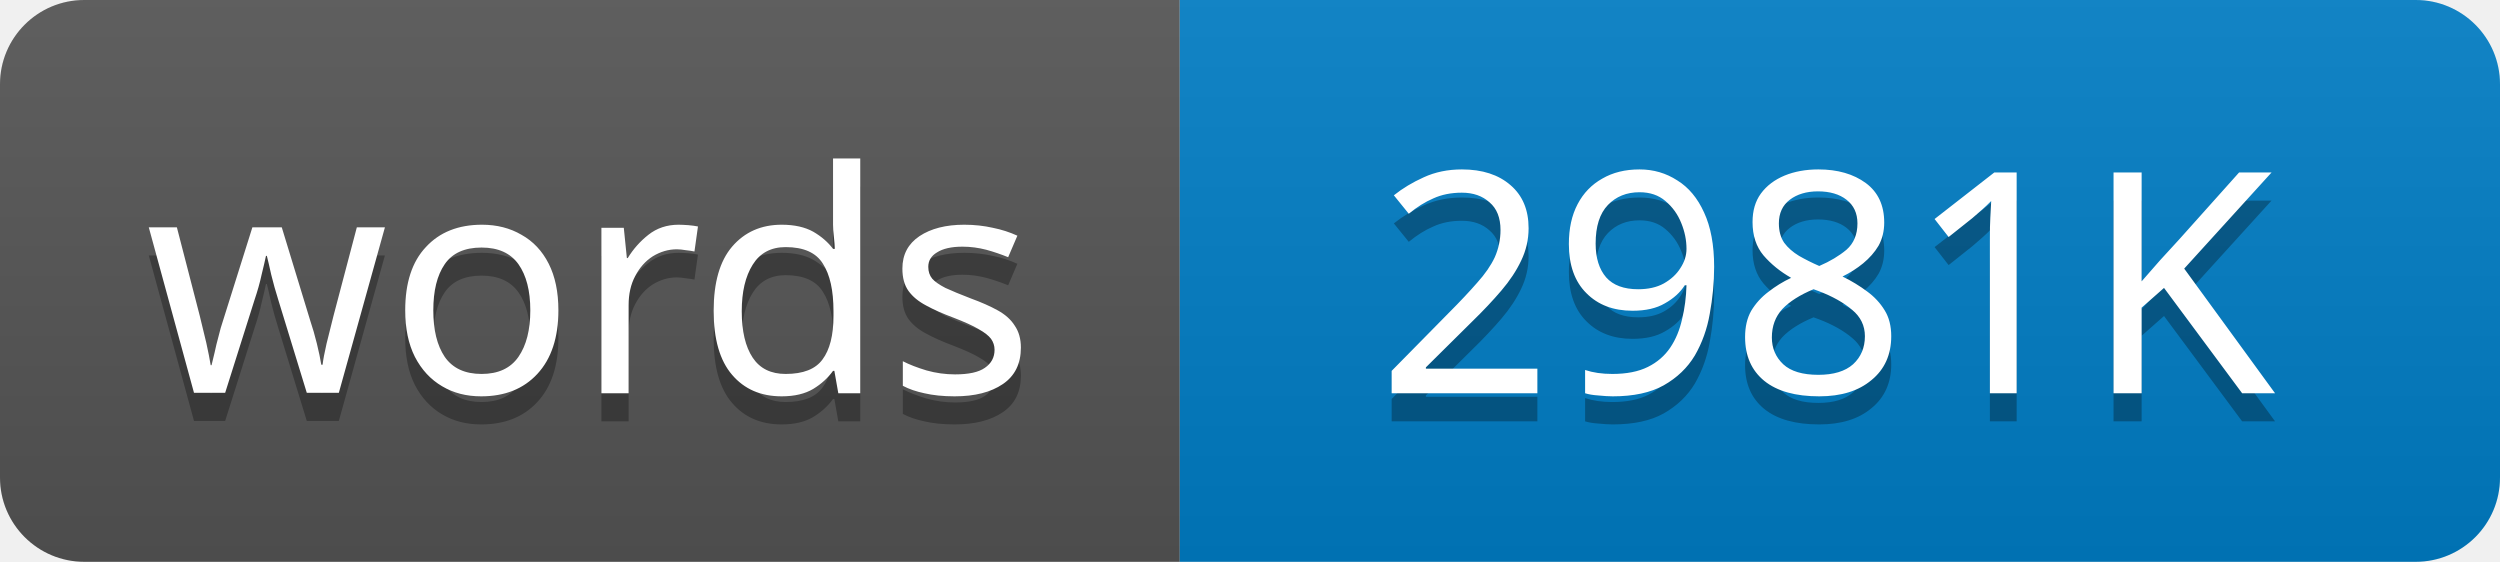
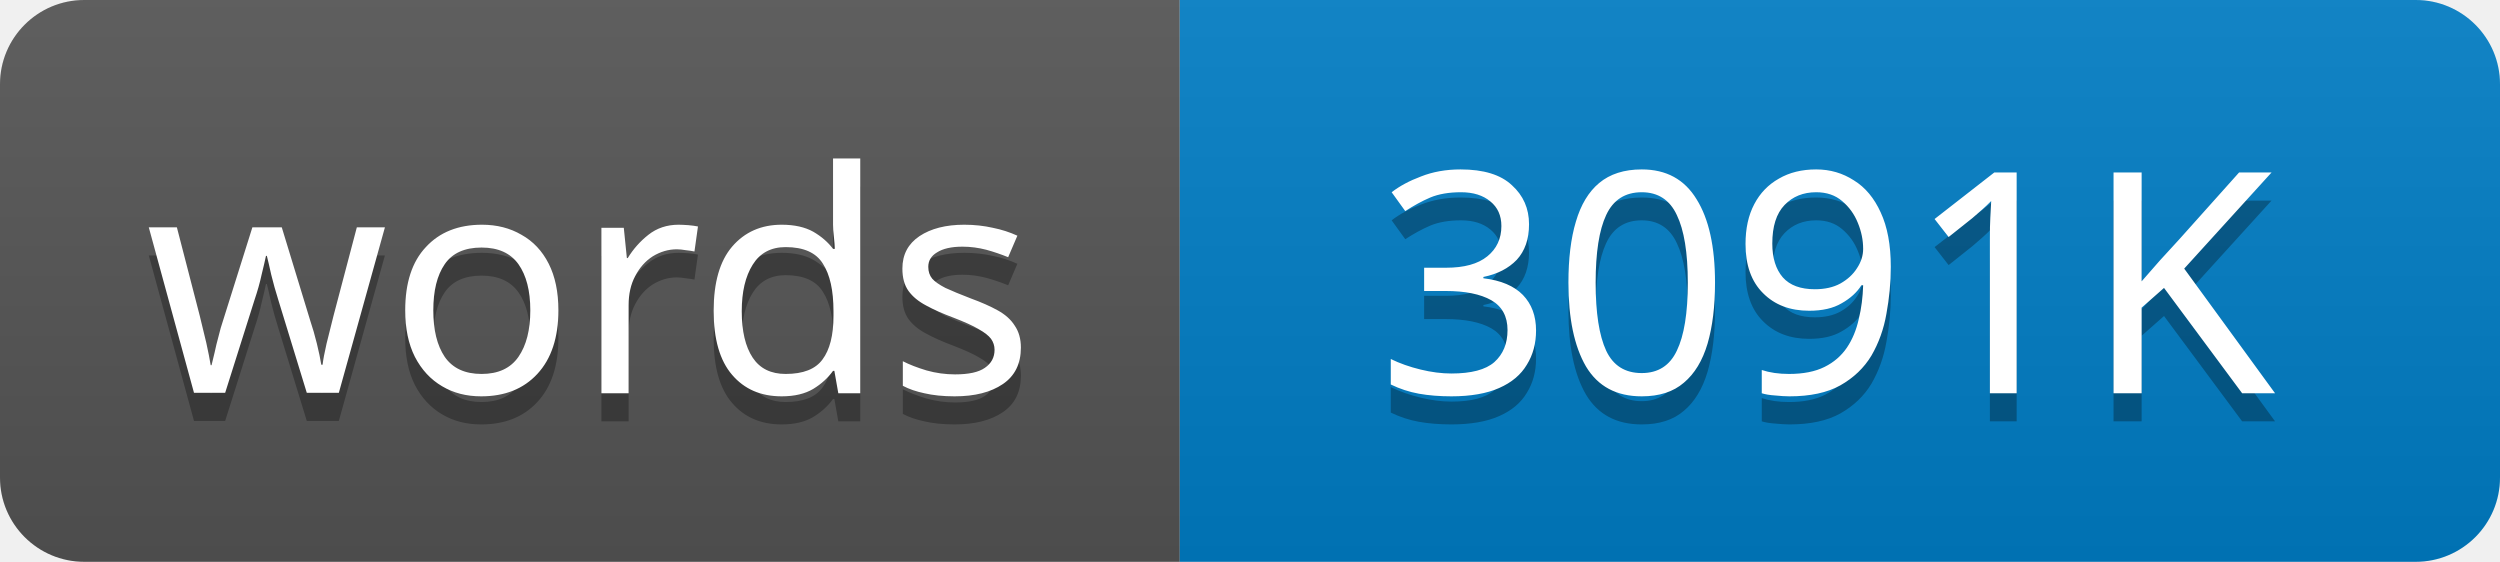
<svg xmlns="http://www.w3.org/2000/svg" width="89" height="20">
  <linearGradient id="s" x2="0" y2="100%">
    <stop offset="0" stop-color="#bbb" stop-opacity=".1" />
    <stop offset="1" stop-opacity=".1" />
  </linearGradient>
  <clipPath id="r">
    <rect width="89" height="20" rx="3" />
  </clipPath>
  <g clip-path="url(#r)">
    <rect width="42" height="20" fill="#555" />
    <rect x="42" width="47" height="20" fill="#007ec6" />
    <rect width="89" height="20" fill="url(#s)" />
  </g>
  <g fill="#fff" text-anchor="middle" font-family="Verdana,Geneva,sans-serif" font-size="11">
    <text x="21" y="15" fill="#010101" fill-opacity=".3">words</text>
    <text x="21" y="14">words</text>
-     <text x="65" y="15" fill="#010101" fill-opacity=".3">2981K</text>
-     <text x="65" y="14">2981K</text>
+     <text x="65" y="15" fill="#010101" fill-opacity=".3">3091K</text>
+     <text x="65" y="14">3091K</text>
  </g>
</svg>
